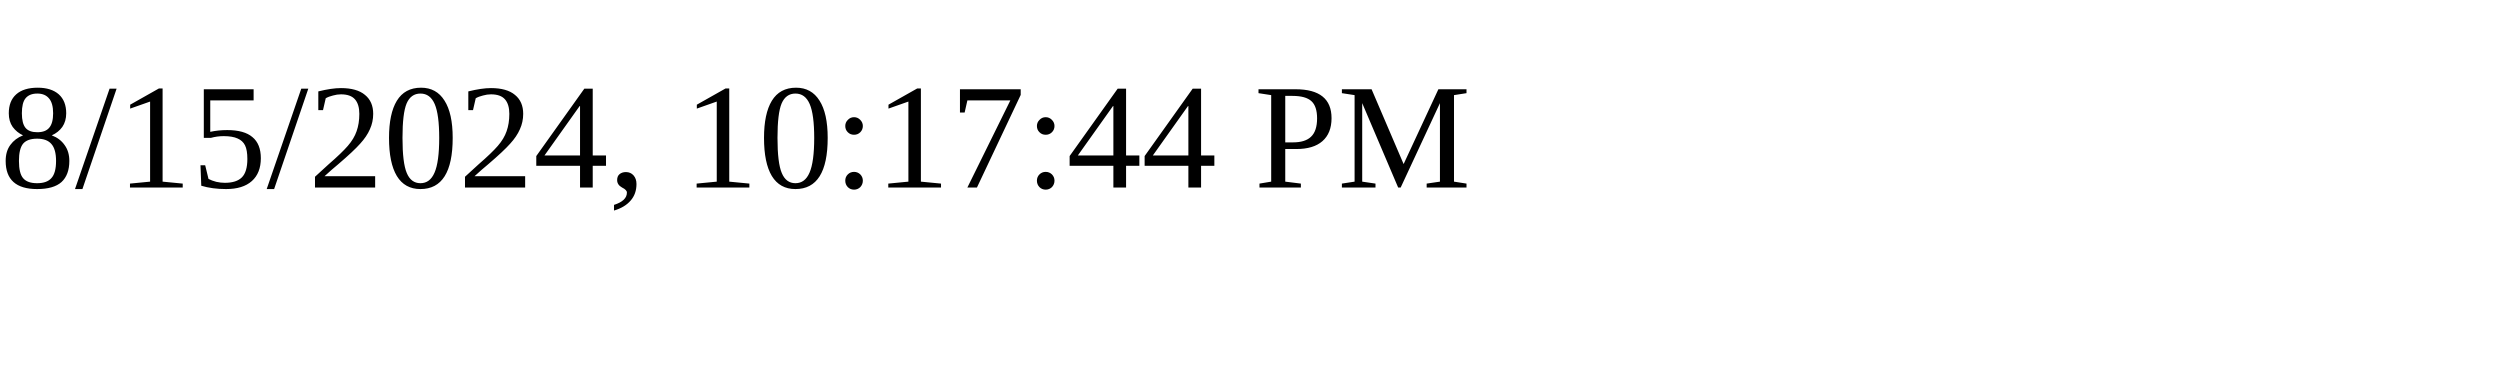
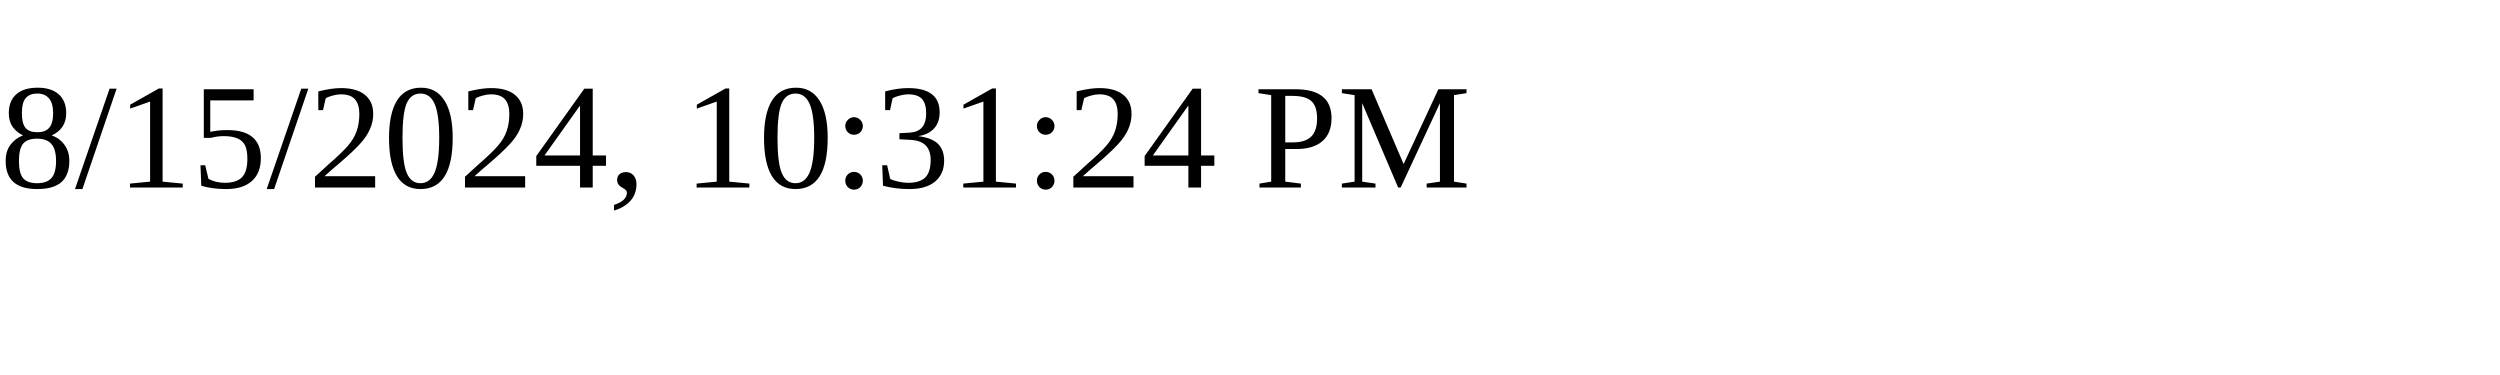
<svg xmlns="http://www.w3.org/2000/svg" height="30" width="200">
-   <text x="0" y="15">8/15/2024, 10:17:44 PM</text>
+   <text x="0" y="15">8/15/2024, 10:31:24 PM</text>
</svg>
